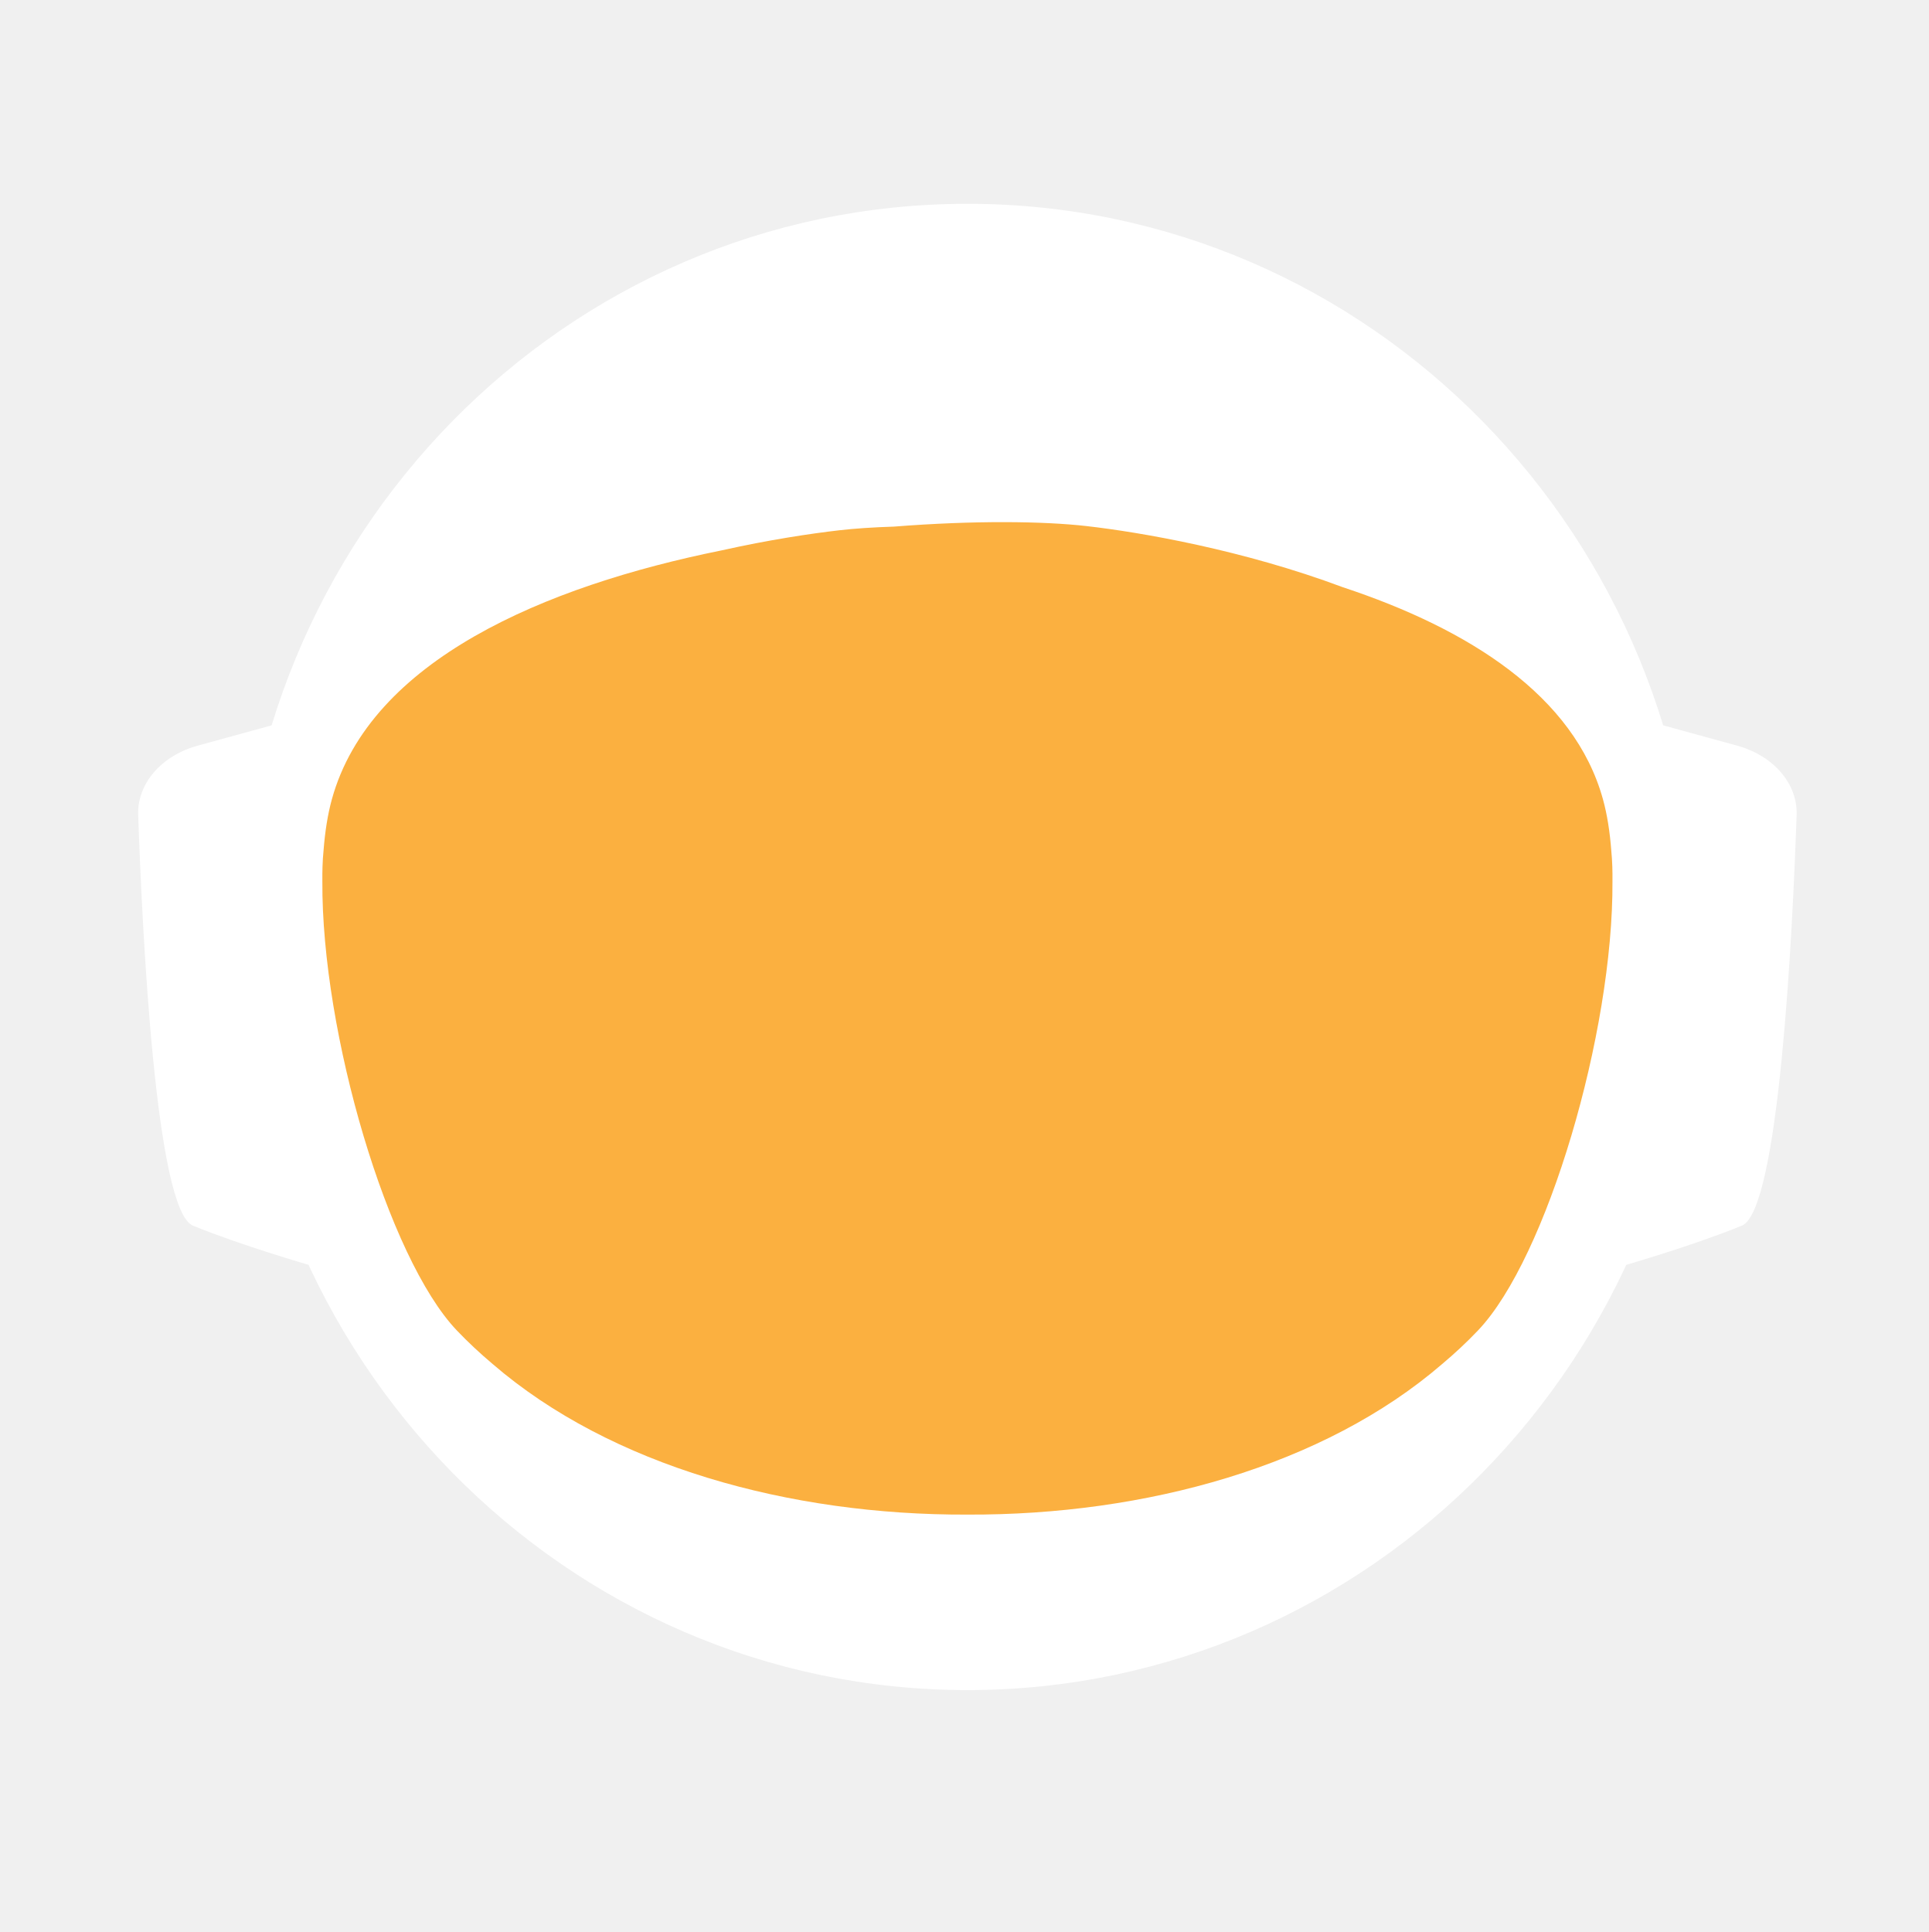
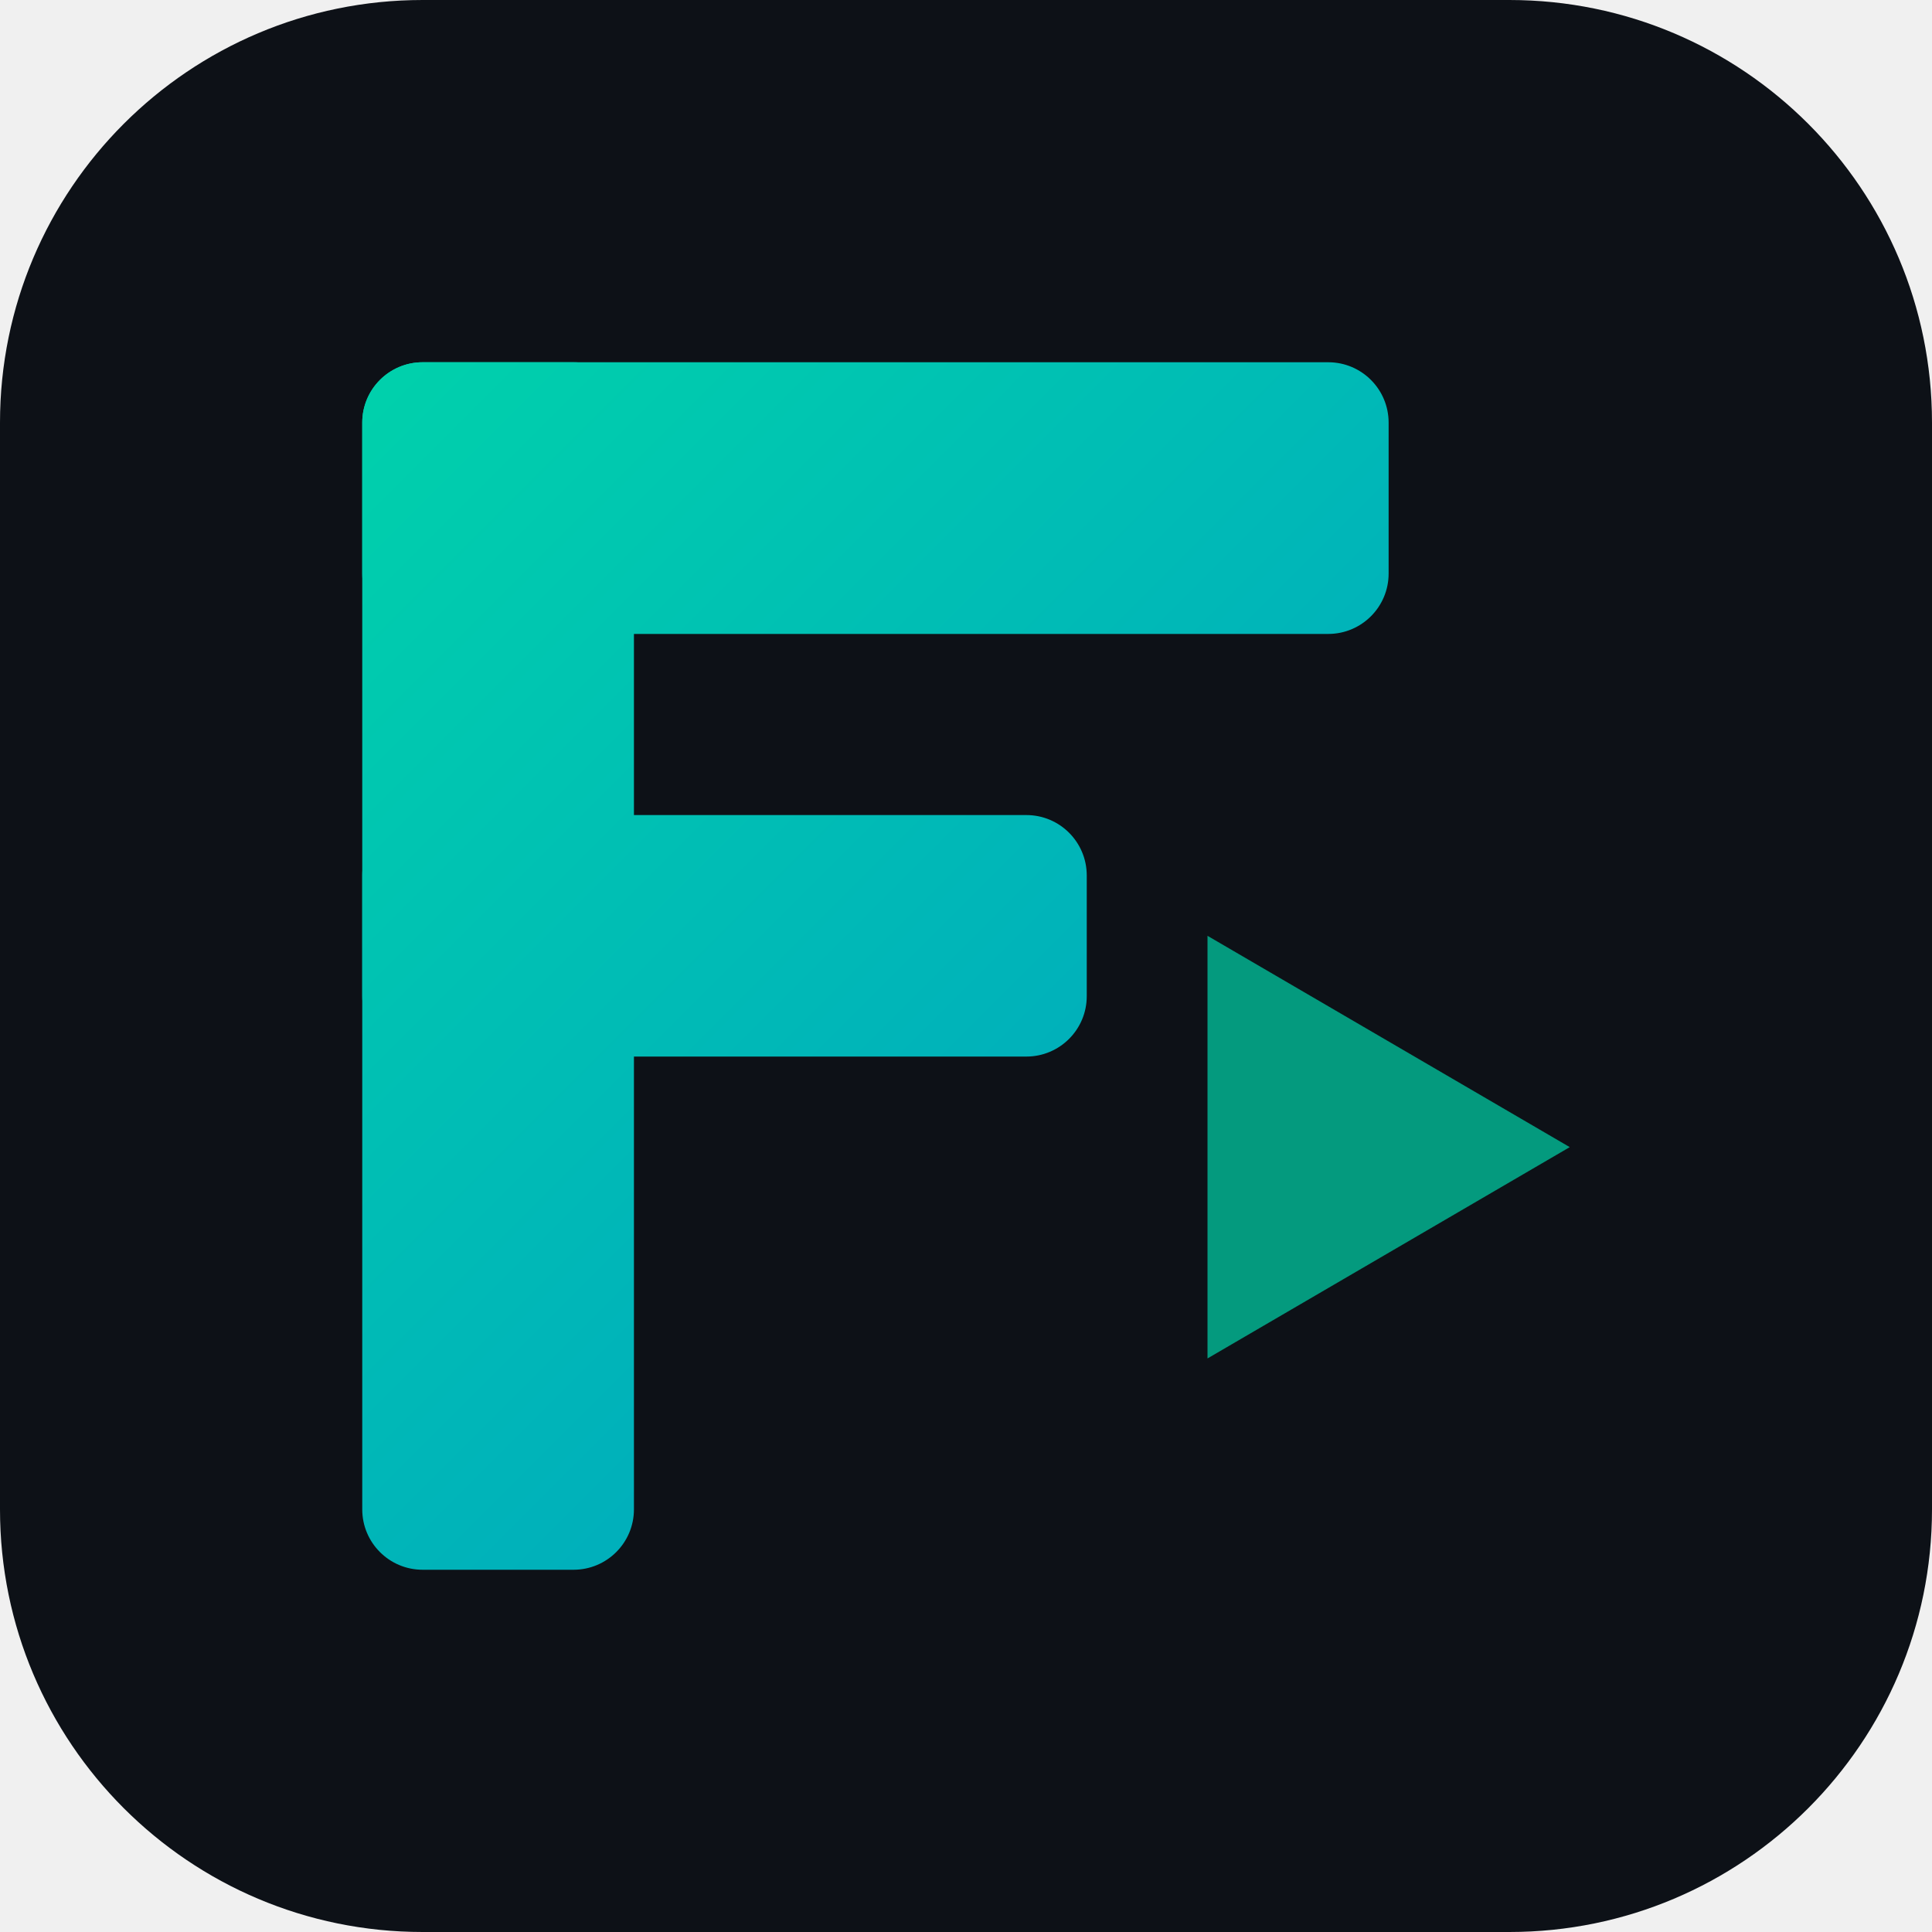
- <svg xmlns="http://www.w3.org/2000/svg" id="_Слой_2" data-name="Слой 2" viewBox="0 0 960.01 961.55">
+ <svg xmlns="http://www.w3.org/2000/svg" viewBox="0 0 64 64" fill="none">
+   <rect width="64" height="64" rx="14" fill="#0d1117" />
  <defs>
-     <style>
-             .cls-1, .cls-2 {
-             fill: #fff;
-             stroke-width: 0px;
-             }
- 
-             .cls-2 {
-             stroke-linecap: round;
-             stroke-width: 0px;
-             
-             }
- 
-             .cls-2, .cls-3 {
-             stroke: #fff;
-             stroke-width: 10px;
-             stroke-miterlimit: 10;
-             }
- 
-             .cls-4 {
-             fill: transparent;
-             stroke: #fff;
-             stroke-width: 0px;
-             }
- 
-             .cls-3 {
-             fill: #FBB040;
- 
-             stroke-width: 0px;
-             }
-         </style>
-     <linearGradient id="animated_gradient" x1="0%" y1="0%" x2="100%" y2="100%" gradientUnits="userSpaceOnUse">
-       <stop offset="100%" stop-color="#427fc1">
-         <animate attributeName="stop-color" values="#427fc1;#00bcd4;#8bc34a;#ffc107;#3f51b5;#9e9e9e;#427fc1" dur="10s" repeatCount="indefinite" />
-       </stop>
+     <linearGradient id="fg" x1="10" y1="10" x2="54" y2="54" gradientUnits="userSpaceOnUse">
+       <stop offset="0%" stop-color="#00d4aa" />
+       <stop offset="100%" stop-color="#0096c7" />
    </linearGradient>
  </defs>
-   <g id="_Слой_6" data-name="Слой 6">
-     <g>
-       <path class="cls-4" d="M960.01,480c0,9.16-.26,18.26-.77,27.29-.01.12-.02.25-.02.38-.04.67-.08,1.35-.13,2.03-.05.94-.11,1.88-.18,2.82-.05.88-.12,1.76-.18,2.64-.19,2.82-.42,5.62-.68,8.42-.29,3.3-.62,6.59-.99,9.87-.11,1.07-.23,2.14-.37,3.2-.34,2.96-.71,5.92-1.12,8.86-.39,2.88-.8,5.75-1.26,8.61-.12.78-.24,1.56-.37,2.34-.21,1.35-.44,2.69-.66,4.04-.45,2.69-.92,5.37-1.43,8.04-.44,2.38-.9,4.75-1.39,7.11-.01.08-.03.15-.04.23-.16.8-.33,1.6-.49,2.4-.17.8-.34,1.6-.51,2.39-.01.05-.02.1-.03.15-.63,2.94-1.27,5.87-1.96,8.79-.73,3.15-1.51,6.28-2.31,9.4-.28,1.12-.57,2.23-.86,3.34-.19.75-.39,1.51-.6,2.26-.2.75-.41,1.49-.61,2.24-.18.65-.36,1.31-.54,1.97-.18.65-.36,1.3-.55,1.96-.02.09-.05.18-.07.26-.44,1.58-.9,3.15-1.37,4.72,0,.01,0,.02,0,.03l-.66,2.22c-.22.74-.44,1.48-.67,2.22-.5,1.66-1.01,3.31-1.54,4.96-.24.75-.48,1.49-.72,2.24-.18.55-.35,1.09-.53,1.64-.48,1.46-.96,2.93-1.45,4.39-.49,1.46-.99,2.92-1.5,4.38-.51,1.45-1.02,2.91-1.54,4.35-.52,1.45-1.05,2.89-1.58,4.33-.53,1.45-1.07,2.88-1.61,4.31h-.01c-1.09,2.88-2.21,5.74-3.36,8.58-.58,1.42-1.16,2.83-1.74,4.24-.12.3-.25.58-.37.88-.36.87-.73,1.73-1.09,2.6-.11.25-.21.51-.32.76-.35.83-.71,1.65-1.07,2.47-.25.59-.5,1.17-.75,1.76-.61,1.4-1.23,2.79-1.86,4.18-.26.58-.53,1.17-.79,1.76-.49,1.11-1,2.22-1.52,3.32-.5,1.08-1.01,2.16-1.52,3.24-.05.1-.1.2-.14.3-1.27,2.7-2.57,5.38-3.89,8.04-.04.07-.07.14-.1.21-.12.24-.24.48-.36.72-.93,1.87-1.87,3.73-2.83,5.58-.26.51-.52,1.01-.78,1.52-.07.13-.14.26-.2.39-1.29,2.48-2.61,4.95-3.94,7.4-.05.09-.1.18-.14.27-.23.41-.46.83-.68,1.24-1.13,2.06-2.27,4.1-3.42,6.14-.12.22-.24.44-.37.65-.48.84-.96,1.68-1.45,2.51-.26.45-.52.9-.78,1.35-.38.66-.76,1.31-1.15,1.97-.38.65-.77,1.3-1.16,1.96-.77,1.3-1.55,2.6-2.34,3.89-.39.65-.78,1.3-1.18,1.94-.39.65-.79,1.29-1.2,1.94-.38.62-.77,1.23-1.16,1.85-.37.59-.73,1.19-1.11,1.78-.85,1.35-1.71,2.7-2.58,4.04-.02.03-.04.06-.06.09-.47.73-.94,1.46-1.43,2.18-.33.51-.66,1.02-1,1.53-.82,1.25-1.65,2.49-2.49,3.73-.5.75-1,1.49-1.51,2.22-.36.53-.72,1.06-1.08,1.58-.35.52-.71,1.04-1.08,1.56-1.35,1.97-2.73,3.92-4.12,5.86-7.16,10.01-14.7,19.73-22.61,29.14-2.33,2.8-4.71,5.57-7.12,8.31h0c-5.02,5.73-10.18,11.33-15.47,16.8-4.22,4.38-8.53,8.67-12.91,12.89-1.08,1.04-2.17,2.07-3.26,3.09-.8.76-1.61,1.52-2.42,2.27-2.1,1.97-4.23,3.91-6.37,5.81-1.01.92-2.04,1.83-3.07,2.74-2.05,1.81-4.12,3.6-6.21,5.38-1.04.89-2.09,1.77-3.14,2.65-2.1,1.76-4.21,3.5-6.34,5.23-1.07.86-2.14,1.71-3.21,2.57-39.01,31-82.97,56.06-130.48,73.81-.05.02-.1.04-.15.06-8.64,3.22-17.4,6.21-26.27,8.94-8.04,2.48-16.17,4.75-24.38,6.8-37.5,9.41-76.74,14.4-117.15,14.4s-79.63-4.99-117.12-14.4c-4.75-1.19-9.48-2.45-14.17-3.78-12.3-3.49-24.39-7.45-36.26-11.87-.11-.04-.22-.09-.33-.13-65.29-24.37-123.84-62.55-172.11-110.99-.83-.83-1.66-1.67-2.47-2.51-1.97-1.99-3.9-3.99-5.81-6.01-6.78-7.14-13.34-14.5-19.66-22.05-22.96-27.36-42.91-57.32-59.37-89.36-.1-.17-.19-.34-.27-.52-.69-1.36-1.38-2.72-2.06-4.08-2.3-4.6-4.53-9.25-6.69-13.94-2.15-4.69-4.24-9.42-6.25-14.19-1.31-3.12-2.59-6.26-3.84-9.41-.62-1.56-1.23-3.13-1.84-4.71-.12-.28-.23-.57-.33-.86-.55-1.43-1.09-2.87-1.62-4.31-.6-1.61-1.19-3.23-1.77-4.85-.03-.06-.05-.12-.07-.19-.56-1.58-1.12-3.17-1.67-4.75-.57-1.64-1.13-3.28-1.68-4.92h0c-1.1-3.31-2.16-6.62-3.2-9.95-2.04-6.61-3.95-13.29-5.72-20.02-.01-.04-.03-.09-.03-.13-2.64-10.06-4.96-20.24-6.95-30.55l-.06-.33c-.33-1.73-.66-3.47-.97-5.21-.32-1.75-.62-3.49-.92-5.24-.29-1.75-.58-3.5-.86-5.26-.27-1.75-.54-3.51-.8-5.27-.03-.18-.06-.35-.08-.53-.23-1.59-.45-3.18-.67-4.77-.19-1.42-.37-2.84-.55-4.27-.05-.35-.09-.69-.13-1.04-.66-5.32-1.23-10.67-1.72-16.05-.16-1.79-.31-3.58-.45-5.38-.07-.76-.12-1.52-.17-2.28-.18-2.44-.34-4.89-.49-7.34-.03-.51-.07-1.01-.09-1.51-.09-1.7-.17-3.41-.25-5.12-.24-5.44-.4-10.9-.46-16.39-.02-1.83-.03-3.66-.03-5.49,0-6.21.12-12.4.35-18.55.08-2.02.17-4.03.27-6.04,0-.07,0-.14.01-.21.1-2.01.22-4.02.34-6.02.26-4.08.57-8.14.93-12.19.9-10.09,2.1-20.08,3.61-29.98,3.95-25.85,9.96-51.03,17.85-75.35,1.83-5.61,3.75-11.17,5.76-16.68,1.35-3.68,2.74-7.33,4.17-10.96.71-1.82,1.44-3.63,2.18-5.44,2.95-7.22,6.08-14.35,9.36-21.39,4.11-8.8,8.48-17.46,13.1-25.96,1.88-3.46,3.79-6.89,5.76-10.29.84-1.47,1.7-2.93,2.56-4.39.11-.2.23-.41.35-.61.93-1.56,1.86-3.11,2.79-4.65.06-.11.12-.21.19-.31.83-1.36,1.66-2.71,2.5-4.06.29-.49.59-.97.91-1.45,2.91-4.66,5.91-9.26,8.98-13.81,0,0,.01-.02.02-.03,3.23-4.78,6.55-9.49,9.94-14.15,1.13-1.55,2.28-3.1,3.43-4.64,1.15-1.54,2.31-3.07,3.48-4.6C186.58,73.83,324.67.05,480,.05c128.41,0,245.04,50.41,331.18,132.53,4.17,3.98,8.26,8.02,12.29,12.15,1.34,1.37,2.67,2.75,4,4.14.06.05.1.1.14.14,1.27,1.34,2.54,2.69,3.8,4.05,1.31,1.4,2.61,2.82,3.9,4.24,1.29,1.41,2.57,2.83,3.83,4.26.17.18.33.36.49.55,1.01,1.14,2.02,2.29,3.02,3.44.55.63,1.1,1.28,1.65,1.92,2.04,2.38,4.06,4.77,6.05,7.19.03.02.05.05.08.08.99,1.21,1.99,2.43,2.98,3.66.27.33.55.67.81,1.01,1.15,1.42,2.28,2.85,3.41,4.28.8,1.02,1.6,2.05,2.4,3.08.09.11.17.22.25.33.62.79,1.23,1.59,1.84,2.39.74.98,1.48,1.96,2.22,2.95.65.86,1.29,1.72,1.93,2.59.12.15.23.31.35.47.65.89,1.3,1.78,1.95,2.67,1.6,2.19,3.17,4.4,4.72,6.62.49.7.98,1.4,1.47,2.1.13.19.26.38.39.56.97,1.4,1.93,2.8,2.88,4.21,1.21,1.78,2.4,3.57,3.57,5.37.94,1.42,1.87,2.85,2.79,4.29,1.04,1.62,2.07,3.25,3.09,4.88,2.04,3.27,4.05,6.57,6.01,9.9.98,1.66,1.95,3.33,2.92,5.01.96,1.66,1.91,3.34,2.85,5.02t.01.02c.89,1.6,1.78,3.21,2.66,4.82.15.26.29.53.42.79.73,1.34,1.45,2.68,2.16,4.03.16.28.31.56.45.84.88,1.67,1.75,3.34,2.61,5.02.86,1.67,1.7,3.36,2.54,5.05.25.5.49,1,.74,1.5.62,1.24,1.22,2.48,1.82,3.73.82,1.7,1.63,3.41,2.44,5.13.05.09.09.19.13.28.39.86.79,1.71,1.18,2.57.4.85.79,1.71,1.18,2.58.29.64.57,1.28.85,1.92.5,1.11.99,2.21,1.48,3.32.01.03.03.06.04.09.78,1.78,1.55,3.56,2.31,5.35.76,1.8,1.51,3.61,2.25,5.41.73,1.81,1.46,3.61,2.18,5.43h0c.71,1.82,1.42,3.64,2.11,5.46.63,1.66,1.25,3.32,1.86,4.98.23.62.46,1.24.68,1.86.37,1.01.74,2.02,1.09,3.04.21.58.41,1.15.61,1.73.2.56.39,1.12.59,1.68.16.48.33.95.49,1.43.22.63.43,1.25.64,1.88.53,1.56,1.05,3.13,1.56,4.7.24.72.47,1.43.7,2.15l.06.18c.36,1.13.72,2.27,1.08,3.41.14.43.27.86.4,1.29.2.66.41,1.31.61,1.97.08.28.17.55.25.83.21.69.42,1.38.62,2.07.04.13.08.27.12.4.19.64.38,1.28.57,1.93.17.57.34,1.14.5,1.72l.54,1.89c.25.89.5,1.78.75,2.68.26.91.51,1.82.76,2.74.03.14.07.27.11.4.36,1.31.71,2.63,1.04,3.95.19.67.36,1.34.53,2.02.78,3.03,1.52,6.09,2.24,9.15.15.64.31,1.28.46,1.92.04.17.07.33.11.49.17.73.34,1.46.5,2.19.07.33.15.67.22,1,.58,2.53,1.12,5.08,1.64,7.63.26,1.26.52,2.52.76,3.79.16.82.32,1.65.48,2.47.02.07.03.15.04.22.13.65.25,1.31.38,1.97.11.62.23,1.24.34,1.86.22,1.14.42,2.29.62,3.43.18.99.35,1.97.51,2.96.18,1.07.36,2.13.52,3.2.15.83.28,1.67.4,2.5.08.48.16.97.23,1.46.02.13.04.25.05.37.15.97.3,1.95.44,2.93.15.98.29,1.96.42,2.94.13.94.25,1.89.38,2.83.24,1.8.48,3.61.7,5.42.15,1.25.31,2.5.45,3.76.08.7.16,1.41.24,2.11.03.33.07.66.1,1,.15,1.27.28,2.54.4,3.81.05.53.1,1.06.15,1.59.09.9.18,1.81.26,2.72.02.19.03.39.05.59.16,1.72.3,3.45.43,5.17.02.22.04.44.05.66,0,.11.02.21.02.31.11,1.48.22,2.96.32,4.45,0,.13.02.27.03.4.01.22.03.45.04.67.1,1.55.2,3.1.28,4.65,0,.1.01.2.02.3.05.81.08,1.63.12,2.44.04.77.08,1.53.12,2.3.13,2.76.22,5.52.3,8.29.02.53.04,1.07.04,1.61.02.94.04,1.87.06,2.81.02.93.04,1.87.05,2.81v.25c0,1.03.03,2.05.03,3.08.02,1.03.02,2.06.02,3.09Z" />
-       <g>
-         <path id="_ухо" data-name="ухо" class="cls-4" d="M194.68,355.85l-39.26,10.79c-15.37,4.22-25.55,16.06-25.09,29.21,1.71,49.79,7.38,166.77,23.08,173.21,19.97,8.19,48.94,16.58,48.94,16.58l-7.66-229.78Z" />
-         <path id="_ухо-2" data-name="ухо" class="cls-4" d="M765.33,355.85l39.26,10.79c15.37,4.22,25.55,16.06,25.09,29.21-1.71,49.79-7.38,166.77-23.08,173.21-19.97,8.19-48.94,16.58-48.94,16.58l7.66-229.78Z" />
-       </g>
-       <path class="cls-4" d="M838.95,789.8c-2.27,2.8-4.59,5.57-6.94,8.31h0c-3.49,4.08-7.04,8.09-10.67,12.04-1.93,2.12-3.89,4.23-5.87,6.31-46.79,49.23-103.8,88.2-167.52,113.3l-.15.06c-.73.29-1.47.57-2.2.86-.06.02-.13.04-.2.07-14.7,5.69-29.76,10.64-45.13,14.81-38.38,10.44-78.69,15.99-120.27,15.99s-81.9-5.55-120.28-15.99c-15.32-4.16-30.32-9.1-44.97-14.76-.13-.05-.24-.1-.36-.14-.65-.24-1.3-.49-1.94-.75-.01-.01-.03-.01-.04-.01-.1-.04-.19-.08-.29-.12-61.77-24.33-117.26-61.69-163.22-108.81-.19-.19-.39-.39-.58-.59-2.32-2.38-4.6-4.79-6.87-7.22-.4-.43-.81-.87-1.21-1.3-6.61-7.14-13.01-14.5-19.18-22.05,0-.3.01-.61.03-.92,2.72-51.31,98.65-95.57,148.26-115.08h.01c17.38-6.85,29.08-10.65,29.08-10.65h363.13s11.7,3.8,29.08,10.65h.01c49.61,19.51,145.54,63.77,148.26,115.08.02.31.03.61.03.91Z" />
-       <ellipse id="_голова" data-name="голова" class="cls-4" cx="480.01" cy="451.53" rx="303.07" ry="309.17" />
-       <ellipse id="_контур_голова" data-name="контур голова" class="cls-4" cx="480.01" cy="451.53" rx="303.07" ry="309.17" />
-       <path class="cls-4" d="M960,478.46v1.54c0,1.73-.01,3.45-.03,5.18-.02,2.42-.07,4.84-.14,7.25-.01.94-.04,1.87-.07,2.81-.01.44-.03.88-.05,1.32-.03,1.23-.08,2.45-.14,3.67-.01.4-.02.8-.05,1.19-.05,1.28-.11,2.55-.18,3.83-.03.68-.07,1.36-.1,2.04-.01.12-.02.25-.02.38-.04.67-.08,1.35-.13,2.03-.05.94-.11,1.88-.18,2.82-.05.88-.12,1.76-.18,2.64-.03.47-.07.94-.11,1.41-.09,1.24-.19,2.48-.29,3.72-.05.63-.1,1.26-.16,1.89-.04.47-.08.94-.12,1.4-.04.47-.09.94-.14,1.4-.05.6-.1,1.2-.17,1.8-.11,1.18-.22,2.35-.35,3.52-.05.5-.1.99-.16,1.49-.06.55-.11,1.11-.17,1.66-.07.56-.13,1.11-.2,1.66-.05.51-.11,1.02-.17,1.54-.12,1.05-.25,2.09-.39,3.14-.11.95-.23,1.91-.35,2.86-.12.95-.25,1.91-.38,2.86s-.26,1.9-.4,2.85c-.14.95-.28,1.9-.42,2.85-.14.97-.29,1.94-.44,2.91-.12.78-.24,1.56-.37,2.34-.21,1.35-.44,2.69-.66,4.04-.45,2.68-.93,5.36-1.43,8.04-.25,1.33-.51,2.67-.77,4-.21,1.12-.44,2.23-.66,3.34-.16.8-.33,1.6-.49,2.4-.17.8-.34,1.6-.51,2.39-.29,1.38-.59,2.77-.9,4.15-.23,1.03-.47,2.07-.71,3.1-.12.56-.25,1.13-.38,1.69-.14.56-.27,1.13-.41,1.69-.29,1.23-.58,2.47-.89,3.69,0,.02-.01.05-.02.07-.05.24-.11.48-.17.71-.26,1.07-.53,2.14-.81,3.21-.03.12-.06.25-.1.37-.24,1.01-.5,2-.77,3-.19.75-.39,1.51-.6,2.26-.2.75-.41,1.49-.61,2.24-.18.65-.36,1.31-.54,1.97-.18.65-.36,1.3-.55,1.96-.15.57-.32,1.15-.49,1.72-.31,1.1-.63,2.2-.96,3.3l-.66,2.22c-.22.74-.44,1.48-.67,2.22-.38,1.27-.77,2.54-1.18,3.8-.52,1.68-1.06,3.36-1.61,5.04-.48,1.46-.96,2.93-1.45,4.39-.49,1.46-.99,2.91-1.5,4.37h0c-.51,1.46-1.02,2.92-1.54,4.36-.52,1.45-1.05,2.89-1.58,4.33-.53,1.45-1.07,2.88-1.61,4.31h-.01c-1.1,2.88-2.22,5.73-3.36,8.57h0c-.58,1.43-1.16,2.84-1.74,4.25-.59,1.42-1.18,2.83-1.78,4.23-.6,1.41-1.21,2.82-1.82,4.22h0c-.61,1.41-1.23,2.8-1.86,4.19-.26.58-.53,1.17-.79,1.76-.27.59-.54,1.18-.81,1.76-.23.52-.47,1.04-.71,1.56-.5,1.08-1.01,2.16-1.52,3.24-.19.41-.39.82-.59,1.23-.49,1.04-.99,2.07-1.49,3.1-.53,1.11-1.07,2.21-1.61,3.31-.11.24-.22.47-.35.7-.03.07-.06.14-.1.21-.62,1.26-1.25,2.51-1.89,3.76-.69,1.36-1.38,2.71-2.08,4.06-1.41,2.7-2.84,5.39-4.29,8.06-.73,1.33-1.46,2.66-2.2,3.99-1.47,2.65-2.98,5.29-4.5,7.91-.38.66-.76,1.31-1.15,1.97-.38.65-.77,1.3-1.16,1.96-.77,1.3-1.55,2.6-2.34,3.89-.39.65-.78,1.3-1.18,1.94-.39.65-.79,1.29-1.2,1.94-.6.97-1.21,1.94-1.82,2.9-.15.25-.29.49-.45.73-.15.25-.31.49-.47.73-.33.51-.65,1.02-.98,1.53-.32.52-.65,1.02-.98,1.53-.05.08-.1.17-.15.25-.02.03-.04.06-.06.09-.07.11-.15.22-.23.33-.4.62-.8,1.23-1.2,1.85-.33.51-.66,1.02-1,1.53-.82,1.25-1.65,2.49-2.49,3.73-.5.75-1,1.49-1.51,2.22-.36.53-.72,1.06-1.08,1.58-.35.52-.71,1.04-1.08,1.56-.67.99-1.36,1.97-2.05,2.95-.69.98-1.38,1.96-2.08,2.94-7.15,10.01-14.69,19.73-22.61,29.14-2.33,2.8-4.7,5.57-7.11,8.31h0c-5.02,5.72-10.17,11.32-15.45,16.79-1.98,2.05-3.97,4.07-5.98,6.08-2.29,2.29-4.61,4.56-6.95,6.79-1.08,1.04-2.17,2.07-3.26,3.09-.8.76-1.61,1.52-2.42,2.27-2.1,1.97-4.23,3.91-6.37,5.81-1.01.92-2.04,1.83-3.07,2.74-2.05,1.82-4.12,3.62-6.21,5.38-1.04.89-2.09,1.77-3.14,2.65-2.1,1.78-4.21,3.52-6.34,5.23-1.07.86-2.14,1.71-3.21,2.57-2.44,1.94-4.9,3.86-7.37,5.74-37.8,28.9-80.01,52.28-125.46,68.99-.06.02-.13.04-.2.07-7.86,2.88-15.82,5.57-23.87,8.05-7.99,2.46-16.07,4.72-24.23,6.76-37.54,9.43-76.83,14.44-117.3,14.44s-79.74-5.01-117.28-14.44c-4.7-1.17-9.37-2.42-14.01-3.74-11.63-3.3-23.07-7.02-34.32-11.16-63.91-23.48-121.44-60.18-169.28-106.79-1.72-1.67-3.42-3.35-5.11-5.05-.83-.84-1.66-1.68-2.48-2.52-1.96-1.98-3.88-3.99-5.8-6-6.77-7.14-13.33-14.5-19.66-22.05-4.28-5.1-8.45-10.3-12.51-15.59-1.36-1.76-2.7-3.53-4.03-5.31-.08-.1-.15-.2-.22-.3-.1-.14-.21-.28-.31-.42-.62-.83-1.25-1.65-1.86-2.48-.4-.55-.8-1.1-1.2-1.65-.14-.2-.29-.4-.43-.6-.04-.06-.09-.12-.13-.17-.12-.16-.24-.33-.35-.49-2.49-3.43-4.93-6.89-7.32-10.38,0,0,0-.01,0-.01-1.66-2.43-3.31-4.87-4.92-7.33-.43-.63-.84-1.26-1.23-1.89-5.28-8.07-10.3-16.3-15.07-24.69-.05-.09-.1-.19-.15-.28-.79-1.4-1.58-2.79-2.36-4.2-.11-.19-.21-.39-.31-.58-.16-.29-.32-.57-.47-.85-.12-.22-.24-.44-.36-.66-.23-.41-.45-.81-.67-1.21-.22-.4-.44-.8-.66-1.21-.47-.87-.93-1.74-1.4-2.62-.13-.25-.27-.51-.41-.76-.2-.38-.4-.76-.61-1.15-.78-1.47-1.55-2.95-2.31-4.43-.02-.04-.05-.08-.06-.13-.1-.17-.19-.34-.27-.52-.69-1.36-1.38-2.72-2.06-4.08-1.15-2.3-2.28-4.61-3.4-6.94-1.12-2.32-2.22-4.66-3.29-7-.54-1.17-1.08-2.34-1.6-3.52-.43-.96-.85-1.91-1.28-2.86-.39-.87-.77-1.74-1.15-2.62-.11-.24-.21-.47-.31-.71-.64-1.49-1.28-2.98-1.91-4.48-1.32-3.12-2.6-6.26-3.84-9.41-.08-.19-.15-.38-.23-.58-.54-1.37-1.08-2.75-1.61-4.13-.12-.28-.23-.57-.33-.86-.55-1.43-1.09-2.87-1.62-4.31-.6-1.61-1.19-3.23-1.77-4.85-.03-.06-.05-.12-.07-.19-.56-1.58-1.12-3.17-1.67-4.75-.57-1.64-1.13-3.28-1.68-4.92h0c-.55-1.66-1.09-3.31-1.63-4.97-.53-1.66-1.05-3.32-1.57-4.98-.51-1.66-1.02-3.33-1.52-5-.5-1.68-.99-3.35-1.47-5.03-.47-1.65-.92-3.3-1.38-4.95,0-.01-.01-.02-.01-.03-.02-.05-.03-.1-.05-.16-.44-1.61-.87-3.23-1.29-4.85-.01-.04-.03-.09-.03-.13-.01-.02-.02-.03-.02-.05-.66-2.5-1.3-5-1.9-7.52-.21-.83-.41-1.66-.61-2.49-.02-.07-.04-.14-.06-.22-.38-1.63-.76-3.26-1.13-4.9-.02-.05-.03-.11-.04-.16-.28-1.22-.55-2.45-.81-3.67-.12-.5-.22-.99-.33-1.49-.09-.42-.18-.84-.27-1.26-.05-.24-.1-.49-.15-.73-.05-.23-.1-.46-.14-.69-.1-.48-.21-.96-.3-1.44-.08-.36-.16-.71-.23-1.06l-.18-.9c-.27-1.32-.53-2.64-.78-3.97l-.06-.33c-.29-1.45-.56-2.9-.82-4.35-.05-.29-.11-.57-.15-.86-.1-.52-.2-1.05-.29-1.57-.06-.35-.13-.7-.18-1.05-.08-.42-.15-.83-.22-1.24-.08-.46-.16-.92-.23-1.38-.13-.75-.26-1.51-.38-2.26-.05-.25-.09-.5-.12-.75l-.36-2.25c-.07-.42-.14-.83-.2-1.25-.14-.91-.28-1.83-.42-2.74-.06-.42-.13-.85-.18-1.28-.03-.18-.06-.35-.08-.53-.23-1.59-.45-3.18-.67-4.77-.19-1.42-.37-2.84-.55-4.27-.05-.35-.09-.69-.13-1.04-.16-1.33-.32-2.66-.48-4-.07-.5-.13-1-.18-1.5-.19-1.73-.38-3.45-.55-5.18-.04-.42-.09-.84-.12-1.26-.02-.11-.03-.22-.03-.34-.11-1.02-.21-2.04-.3-3.06-.02-.24-.04-.47-.06-.71-.09-.96-.18-1.94-.25-2.91-.05-.5-.09-.99-.13-1.49-.03-.33-.05-.65-.07-.98-.07-.76-.12-1.52-.17-2.28-.09-1.22-.18-2.44-.26-3.67-.01-.16-.02-.32-.03-.48h0c-.07-1.07-.14-2.13-.2-3.19-.03-.51-.07-1.01-.09-1.51-.03-.5-.06-1-.08-1.51-.07-1.2-.13-2.4-.17-3.61-.01-.21-.02-.43-.03-.64-.07-1.39-.12-2.78-.17-4.17-.02-.38-.03-.77-.04-1.16-.02-.72-.05-1.44-.06-2.17,0-.17,0-.34,0-.51,0-.05,0-.11-.01-.16-.03-.94-.05-1.87-.07-2.81,0-.22-.01-.44-.01-.66-.01-.33-.01-.66-.02-.99-.03-1.04-.04-2.08-.04-3.12-.01-.17-.01-.34-.01-.51-.02-1.66-.03-3.32-.03-4.98,0-1.55.01-3.1.03-4.65,0-.51,0-1.01.01-1.52v-.25c.03-1.88.06-3.75.11-5.62.01-.6.03-1.2.05-1.79.03-1.26.07-2.51.12-3.76.01-.32.02-.64.04-.96.02-.61.04-1.22.07-1.83.04-1.04.09-2.08.14-3.11.02-.37.03-.73.06-1.1,0-.07,0-.14.01-.21.02-.63.05-1.26.09-1.88.02-.38.04-.76.07-1.13.02-.41.04-.82.07-1.23.03-.6.07-1.19.11-1.78.03-.5.06-.99.09-1.48.08-1.17.16-2.33.25-3.49.04-.56.08-1.11.12-1.67.11-1.36.22-2.73.34-4.09.04-.49.08-.98.13-1.46.02-.29.04-.58.07-.87.08-.91.17-1.82.26-2.72.01-.06.01-.13.02-.19.1-1,.2-1.99.3-2.99.02-.2.04-.39.06-.59.02-.18.04-.35.06-.53.11-1.14.23-2.27.37-3.42.02-.26.05-.53.08-.79.11-.92.22-1.83.33-2.74.02-.16.04-.32.06-.47.26-2.17.54-4.34.83-6.5.05-.37.1-.74.15-1.12.06-.39.1-.79.16-1.18.1-.72.2-1.43.31-2.15.18-1.24.36-2.48.55-3.72.01-.12.03-.24.05-.37.14-.95.3-1.9.45-2.84.11-.71.23-1.42.34-2.12.04-.24.08-.48.12-.72.13-.77.26-1.55.4-2.33.04-.25.09-.49.13-.74.05-.32.11-.63.16-.95.11-.63.22-1.27.33-1.9.34-1.93.7-3.86,1.07-5.78.01-.07.02-.15.04-.22.32-1.65.64-3.3.98-4.94.08-.44.17-.88.26-1.32.37-1.79.75-3.57,1.14-5.35.39-1.83.8-3.65,1.22-5.47.04-.16.07-.32.11-.49.21-.91.42-1.81.65-2.71.22-.98.46-1.96.7-2.94.14-.59.29-1.18.44-1.76.29-1.22.6-2.44.91-3.66.03-.11.06-.23.09-.34.98-3.84,2.02-7.65,3.1-11.45.26-.93.53-1.85.8-2.77.04-.14.08-.28.12-.41.23-.79.46-1.58.69-2.36.04-.13.08-.27.12-.4.16-.55.33-1.1.5-1.65.05-.15.1-.31.14-.47.28-.91.56-1.83.84-2.75.11-.36.22-.73.34-1.09.53-1.69,1.06-3.37,1.61-5.05.6-1.87,1.22-3.73,1.85-5.59.28-.82.56-1.64.85-2.45.06-.21.13-.41.2-.61.22-.65.45-1.29.67-1.93.09-.28.19-.55.29-.83.62-1.76,1.26-3.52,1.9-5.27.67-1.84,1.35-3.67,2.05-5.5h0c.69-1.83,1.4-3.65,2.12-5.46.71-1.82,1.44-3.63,2.18-5.44.73-1.8,1.48-3.6,2.24-5.4h0c.76-1.8,1.53-3.58,2.31-5.36.78-1.78,1.57-3.56,2.37-5.33.8-1.77,1.61-3.54,2.44-5.3.51-1.1,1.03-2.2,1.55-3.29.53-1.1,1.05-2.19,1.58-3.28.53-1.09,1.06-2.18,1.6-3.27.1-.22.21-.43.32-.65.43-.87.86-1.73,1.31-2.6,1.07-2.16,2.18-4.31,3.31-6.44,0-.02,0-.03.01-.04.17-.33.35-.66.52-.99.12-.23.24-.46.37-.69.83-1.58,1.68-3.15,2.53-4.71,1.88-3.46,3.79-6.89,5.76-10.29.84-1.47,1.7-2.93,2.56-4.39.11-.2.23-.41.35-.61.93-1.56,1.86-3.11,2.79-4.65.06-.11.12-.21.19-.31.83-1.36,1.66-2.71,2.5-4.06.29-.49.59-.97.91-1.45,2.17-3.49,4.41-6.96,6.69-10.39.76-1.14,1.52-2.28,2.29-3.42,0,0,.01-.02.02-.03.81-1.2,1.62-2.4,2.45-3.59.26-.38.52-.77.79-1.15.54-.77,1.08-1.54,1.62-2.31.03-.04.06-.09.1-.14,1.64-2.33,3.29-4.66,4.98-6.96,1.13-1.55,2.28-3.1,3.43-4.64,1.15-1.54,2.31-3.07,3.48-4.6,9.59-12.52,19.79-24.55,30.55-36.05,2.3-2.46,4.63-4.9,6.99-7.31h0C223.55,55.49,345.29,0,480,0c122.4,0,234.09,45.81,318.87,121.24,4.17,3.71,8.27,7.49,12.31,11.34,2.09,1.98,4.15,3.98,6.2,6.02,1.02,1,2.04,2.02,3.06,3.05,1.01,1.02,2.02,2.05,3.03,3.08,1.34,1.37,2.67,2.75,4,4.14.06.05.1.1.14.14,1.27,1.34,2.54,2.69,3.8,4.05,1.31,1.4,2.61,2.82,3.9,4.24,1.29,1.41,2.57,2.83,3.83,4.26.17.18.33.36.49.55,1.01,1.14,2.02,2.29,3.02,3.44.55.63,1.1,1.28,1.65,1.92,2.05,2.37,4.06,4.77,6.05,7.19.03.02.05.05.08.08.99,1.21,1.99,2.43,2.98,3.66.27.33.55.67.81,1.01,1.15,1.42,2.28,2.85,3.41,4.28.8,1.02,1.6,2.05,2.4,3.08.09.11.17.22.25.33.62.79,1.23,1.59,1.84,2.39.74.98,1.48,1.96,2.22,2.95.65.86,1.29,1.72,1.93,2.59.12.15.23.31.35.47.65.89,1.3,1.78,1.95,2.67,1.6,2.19,3.17,4.4,4.72,6.62.49.7.98,1.4,1.47,2.1,1.1,1.58,2.19,3.17,3.27,4.77,1.21,1.78,2.4,3.57,3.57,5.37.94,1.42,1.87,2.85,2.79,4.29,1.04,1.62,2.07,3.25,3.09,4.88,2.04,3.27,4.05,6.57,6.01,9.9.98,1.66,1.95,3.33,2.92,5.01.96,1.66,1.91,3.34,2.85,5.02t.01.02c.89,1.6,1.78,3.21,2.66,4.82.15.26.29.53.42.79.73,1.34,1.45,2.68,2.16,4.03.16.28.31.56.45.84.88,1.67,1.75,3.34,2.61,5.02.86,1.67,1.7,3.36,2.54,5.05.25.5.49,1,.74,1.5.62,1.24,1.22,2.48,1.82,3.73.82,1.7,1.63,3.41,2.44,5.13.05.09.09.19.13.28.39.86.79,1.71,1.18,2.57.4.85.79,1.71,1.18,2.58.8,1.77,1.59,3.55,2.37,5.33.78,1.78,1.55,3.56,2.31,5.35h0c.76,1.81,1.51,3.61,2.25,5.41.73,1.81,1.46,3.61,2.18,5.43h0c.71,1.82,1.42,3.64,2.11,5.46.63,1.66,1.25,3.32,1.86,4.98.23.62.46,1.24.68,1.86.16.44.31.87.46,1.31.11.29.21.58.32.86.11.29.21.58.31.87.21.58.41,1.15.61,1.73.2.56.39,1.12.59,1.68.16.48.33.95.49,1.43.22.63.43,1.25.64,1.88.53,1.56,1.05,3.13,1.56,4.7.24.72.47,1.43.7,2.15l.06.18c.36,1.13.72,2.27,1.08,3.41.14.43.27.86.4,1.29.2.66.41,1.31.61,1.97.08.28.17.55.25.83.21.69.42,1.38.62,2.07.04.13.08.27.12.4.19.64.38,1.28.57,1.93.17.57.34,1.14.5,1.72l.54,1.89c.25.89.5,1.78.75,2.68.26.91.51,1.82.76,2.74.03.14.07.27.11.4.36,1.31.71,2.63,1.04,3.95.15.56.3,1.12.44,1.68.03.11.06.23.09.34.46,1.8.91,3.61,1.35,5.42.46,1.88.91,3.76,1.35,5.65.04.17.07.33.11.49.17.73.34,1.46.5,2.19.07.33.15.67.22,1,.17.76.34,1.52.5,2.28.39,1.78.77,3.56,1.14,5.35.09.44.18.88.26,1.32.17.82.34,1.64.5,2.47.16.82.32,1.65.48,2.47.02.07.03.15.04.22.13.65.25,1.31.38,1.97.11.62.23,1.24.34,1.86.12.65.24,1.3.35,1.95.09.49.18.99.27,1.48.18.99.35,1.97.51,2.96.08.49.16.99.24,1.48.1.57.19,1.14.28,1.72.15.83.28,1.67.4,2.5.08.48.16.97.23,1.46.02.13.04.25.05.37.15.97.3,1.95.44,2.93.15.98.29,1.96.42,2.94.15,1.1.3,2.19.44,3.29.19,1.4.37,2.8.54,4.21.2,1.5.38,3,.55,4.51.08.7.16,1.41.24,2.11.03.33.07.66.1,1,.08.74.16,1.48.23,2.22.06.53.11,1.06.17,1.59.05.53.1,1.06.15,1.59.09.9.18,1.81.26,2.72.07.77.14,1.55.2,2.33.1,1.14.19,2.29.29,3.43.01.22.03.44.05.66.04.56.08,1.11.12,1.67.07.92.14,1.83.2,2.76.02.24.03.49.05.73.02.34.04.68.06,1.03.05.74.1,1.48.14,2.23.05.78.1,1.57.14,2.36.06,1.06.11,2.13.16,3.19.03.51.06,1.03.08,1.55s.04,1.04.06,1.56c.04.93.08,1.86.11,2.79.05,1.25.09,2.5.12,3.76.02.59.04,1.19.05,1.79.02.94.04,1.87.06,2.81.02.93.04,1.87.05,2.81v.25c0,1.03.03,2.05.03,3.08.01.52.01,1.03.01,1.55Z" />
-       <g>
-         <path class="cls-4" d="M426.04,275.78c67.33-7.7,292.37,6.33,321.97,113.43,15.84,57.33-17.86,187.45-52.66,223.99-98.03,102.94-337.53,105.39-433.4-3.42-29.47-33.44-55.48-138.99-53.91-192.05,3.11-105.06,164.35-135.83,218-141.96Z" />
-         <path class="cls-4" d="M530.27,274.02c-67.33-7.7-288.67,8.09-318.27,115.2-15.84,57.33,17.86,187.45,52.66,223.99,98.03,102.94,337.53,105.39,433.4-3.42,29.47-33.44,55.48-138.99,53.91-192.05-3.11-105.06-168.06-137.59-221.71-143.73Z" />
-       </g>
-     </g>
-     <g>
-       <path id="_ухо-3" data-name="ухо" class="cls-1" d="M144.73,358.38l-46.34,12.73c-18.14,4.98-30.15,18.95-29.62,34.47,2.02,58.76,8.71,196.81,27.23,204.41,23.57,9.67,57.76,19.57,57.76,19.57" />
-       <path id="_ухо-4" data-name="ухо" class="cls-1" d="M818.17,358.38l46.34,12.73c18.14,4.98,30.15,18.95,29.62,34.47-2.02,58.76-8.71,196.81-27.23,204.41-23.57,9.67-57.76,19.57-57.76,19.57" />
-     </g>
-     <ellipse id="_голова-2" data-name="голова" class="cls-2" cx="481.45" cy="471.29" rx="357.67" ry="364.86" />
-     <path class="cls-3" d="M802.41,431.43c-.08-2.7-.26-5.36-.51-7.98-.71-9.45-2.06-18.11-4.16-25.68-14.24-51.51-66.78-84.78-129.42-105.5-49.74-18.61-100.57-27.36-127.55-30.44-21.42-2.45-56.04-2.88-95.88.26-10.46.33-19.62.96-27.12,1.82-14.3,1.64-35.07,4.75-58.71,10.03-87.82,17.73-174.77,54.64-193.89,123.84-2.07,7.5-3.42,16.06-4.14,25.41-.27,2.71-.45,5.46-.53,8.26-.07,2.27-.09,4.63-.07,7.06-.47,75.69,32.76,187.78,66.89,223.61,5.59,5.87,11.57,11.45,17.89,16.77,58.76,50.67,147.52,75.27,236.24,74.92,88.73.35,177.49-24.24,236.25-74.92,6.33-5.31,12.31-10.9,17.89-16.77,34.13-35.84,67.36-147.93,66.89-223.61.02-2.43,0-4.79-.07-7.06Z" />
-   </g>
+   <rect x="12" y="12" width="34" height="9" rx="2" fill="url(#fg)" />
+   <rect x="12" y="27" width="24" height="8" rx="2" fill="url(#fg)" />
+   <rect x="12" y="12" width="9" height="40" rx="2" fill="url(#fg)" />
+   <path d="M40 31 L52 38 L40 45 Z" fill="#00d4aa" opacity="0.7" />
</svg>
